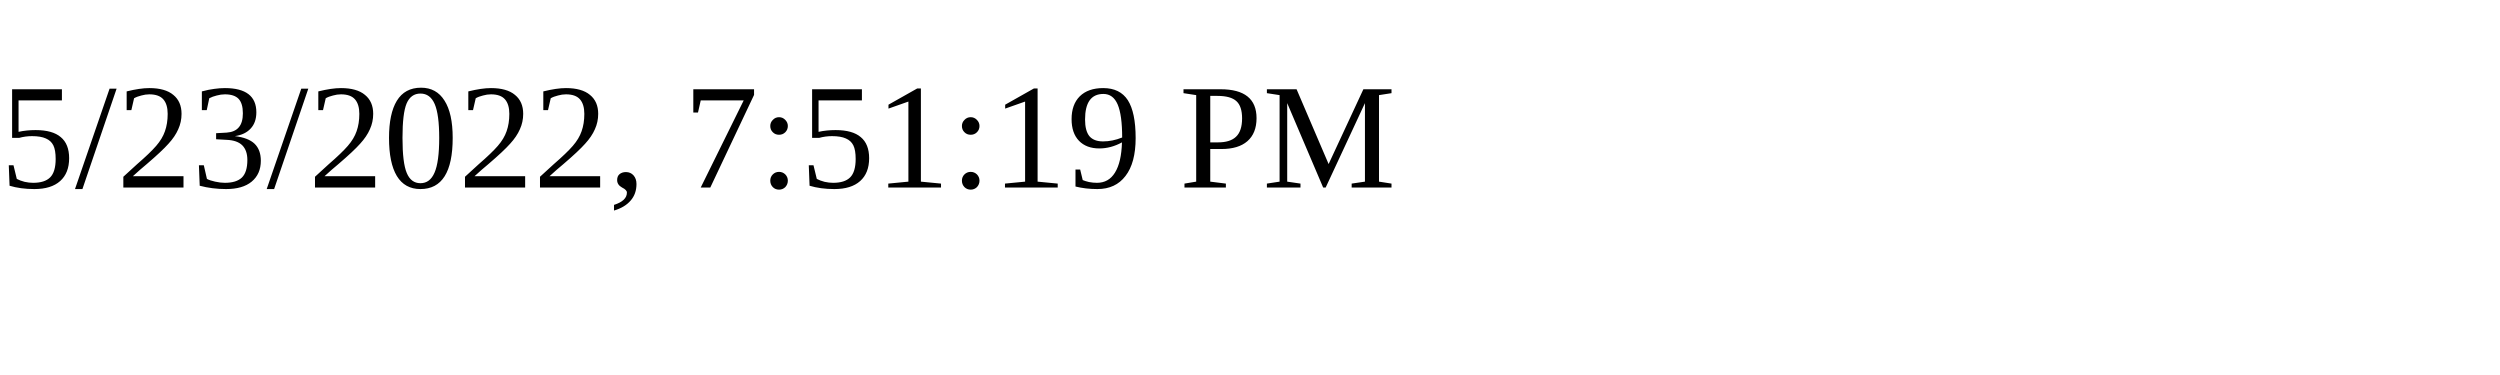
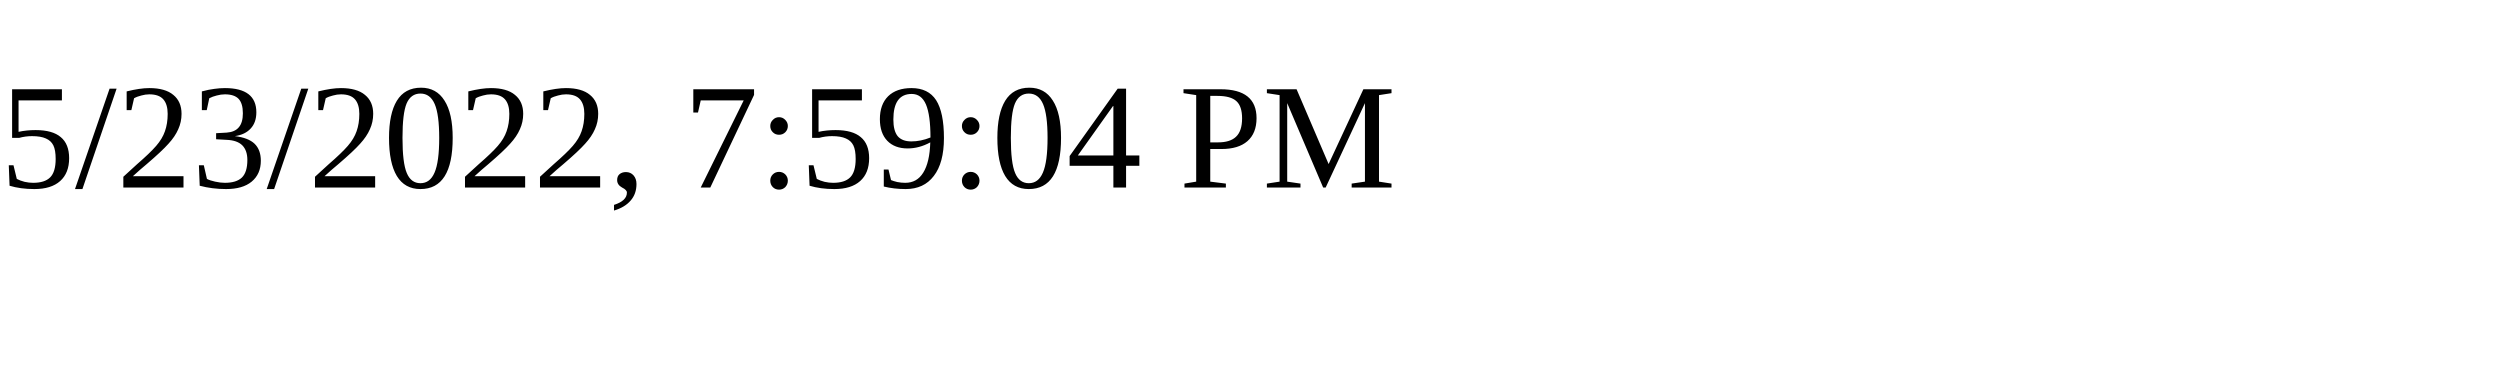
<svg xmlns="http://www.w3.org/2000/svg" height="30" width="200">
-   <text x="0" y="15">5/23/2022, 7:51:19 PM</text>
+   <text x="0" y="15">5/23/2022, 7:59:04 PM</text>
</svg>
